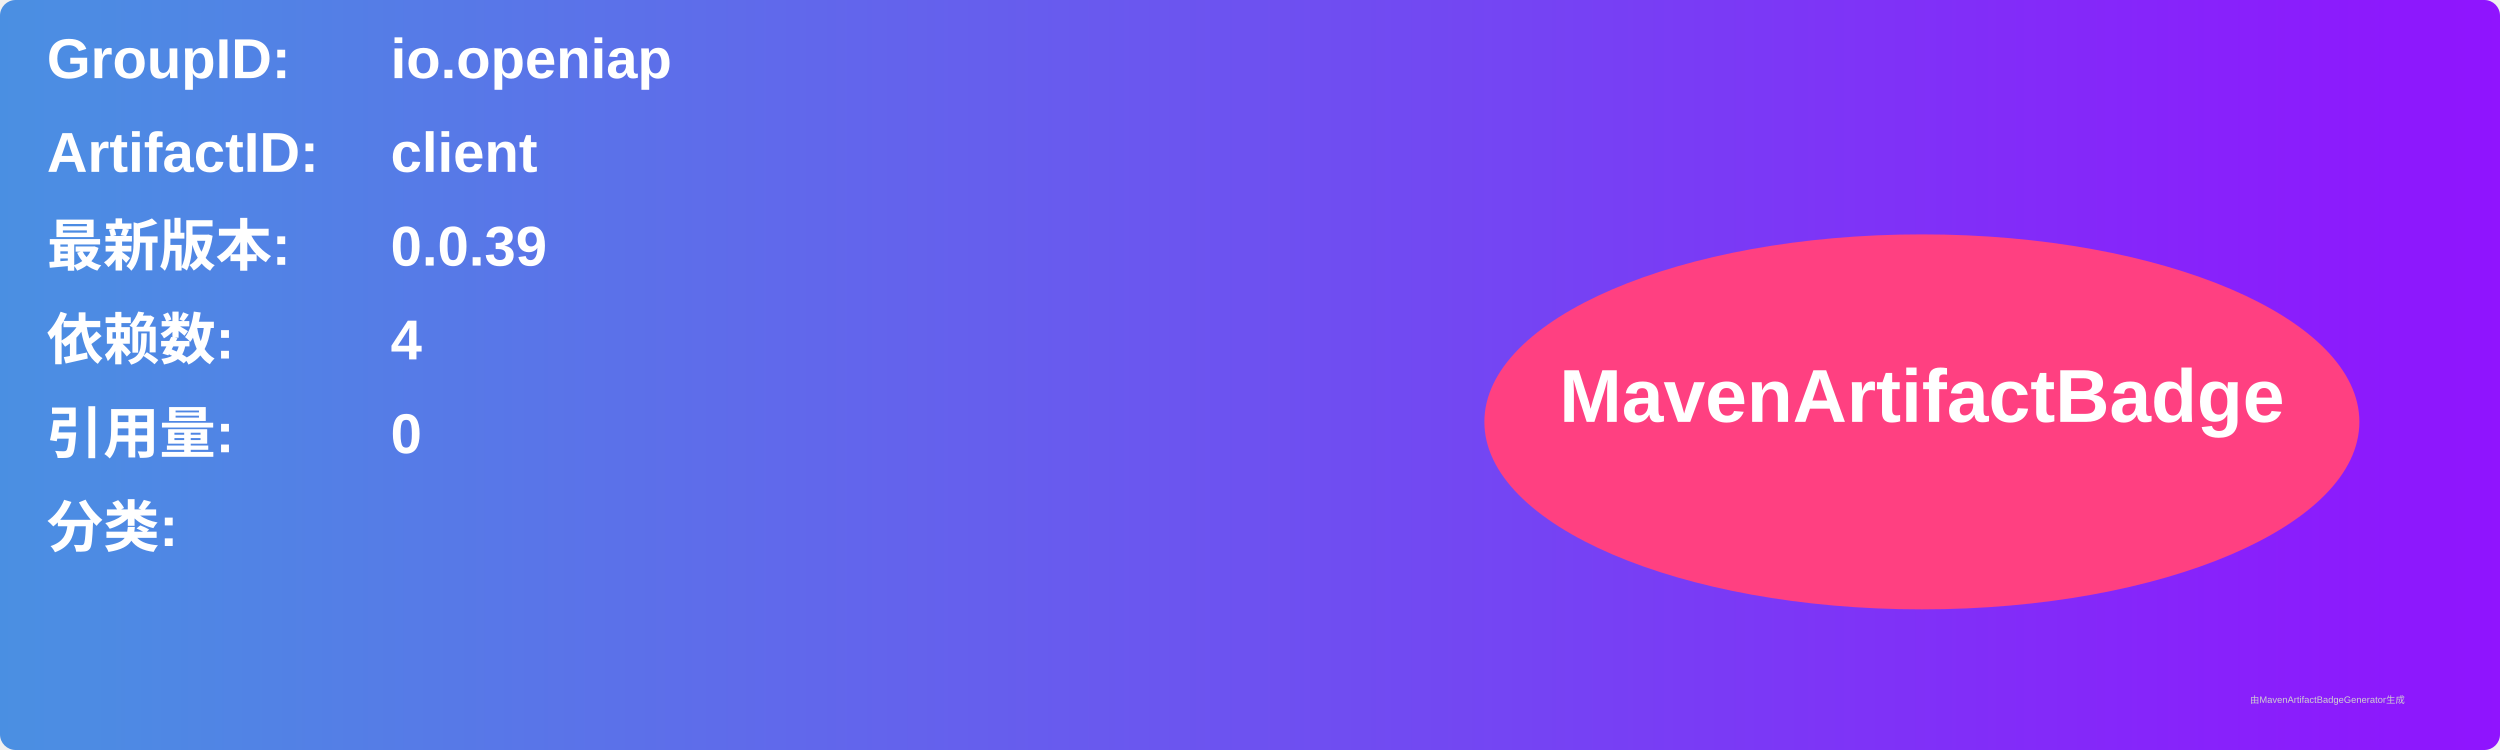
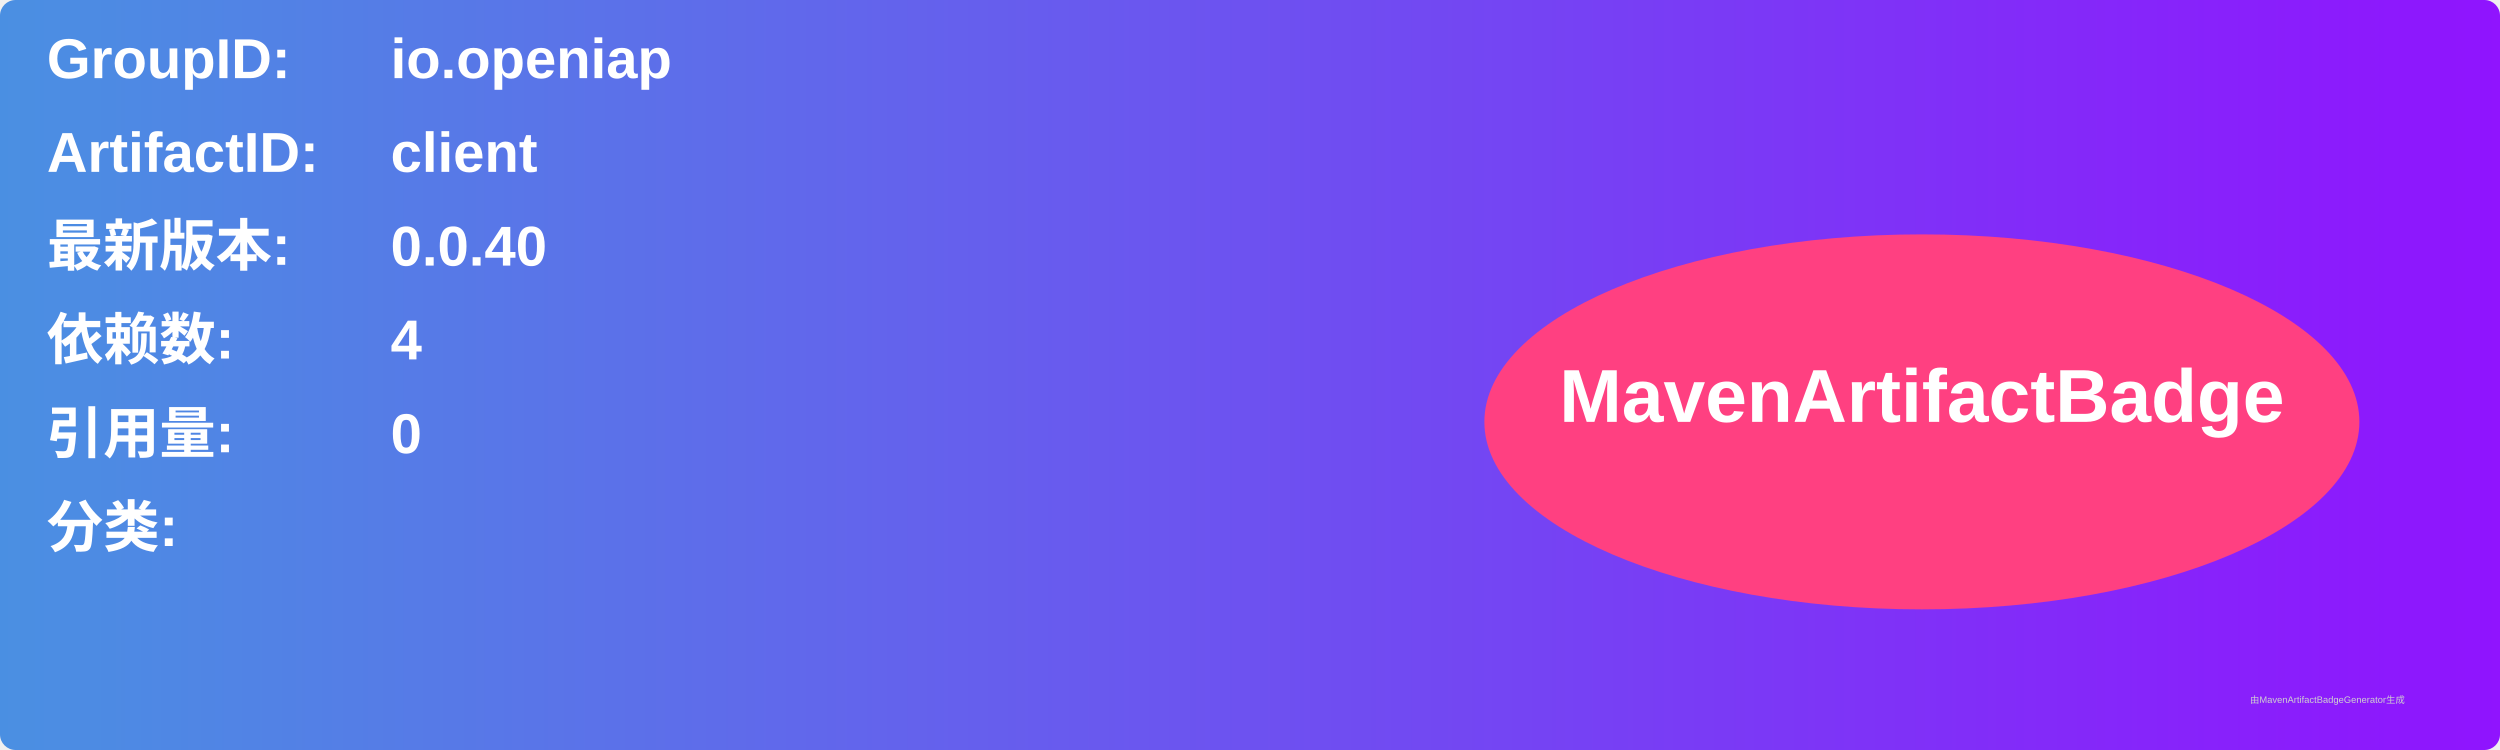
<svg xmlns="http://www.w3.org/2000/svg" width="800" height="240" viewBox="0 0 800 240">
  <linearGradient id="grad" x1="0%" y1="0%" x2="100%" y2="0%">
    <stop offset="0%" stop-color="#4a90e2" />
    <stop offset="100%" stop-color="#9013fe" />
  </linearGradient>
  <rect width="100%" height="100%" rx="5" ry="5" fill="url(#grad)" />
  <g transform="translate(15, 15)">
    <text x="0" y="10" font-family="Arial" font-size="18" fill="white" font-weight="bold" width="260">GroupID:</text>
    <text x="110" y="10" font-family="Arial" font-size="18" fill="white" font-weight="bold" width="460">io.openiap</text>
    <text x="0" y="40" font-family="Arial" font-size="18" fill="white" font-weight="bold" width="260">ArtifactID:</text>
    <text x="110" y="40" font-family="Arial" font-size="18" fill="white" font-weight="bold" width="460">client</text>
    <text x="0" y="70" font-family="Arial" font-size="18" fill="white" font-weight="bold">最新版本:</text>
    <text x="110" y="70" font-family="Arial" font-size="18" fill="white" font-weight="bold">
-       <tspan font-weight="bold">0.0.39</tspan>
+       <tspan font-weight="bold">0.0.40</tspan>
    </text>
    <text x="0" y="100" font-family="Arial" font-size="18" fill="white" font-weight="bold">依赖数: </text>
    <text x="110" y="100" font-family="Arial" font-size="18" fill="white">
      <tspan font-weight="bold">4</tspan>
    </text>
    <text x="0" y="130" font-family="Arial" font-size="18" fill="white" font-weight="bold">引用量: </text>
    <text x="110" y="130" font-family="Arial" font-size="18" fill="white">
      <tspan font-weight="bold">0</tspan>
    </text>
    <text x="0" y="160" font-family="Arial" font-size="18" fill="white" font-weight="bold">分类:</text>
    <text x="10" y="190" font-family="Arial" font-size="10" fill="white">
      <tspan font-weight="bold" />
    </text>
    <ellipse cx="600" cy="120" rx="140" ry="60" fill="#ff4081" />
    <text x="600" y="120" text-anchor="middle" font-family="Arial" font-size="24" fill="white" font-weight="bold">MavenArtifactBadge</text>
  </g>
  <text x="720" y="225" font-family="Arial" font-size="3" fill="#d0d0d0">由MavenArtifactBadgeGenerator生成</text>
</svg>
